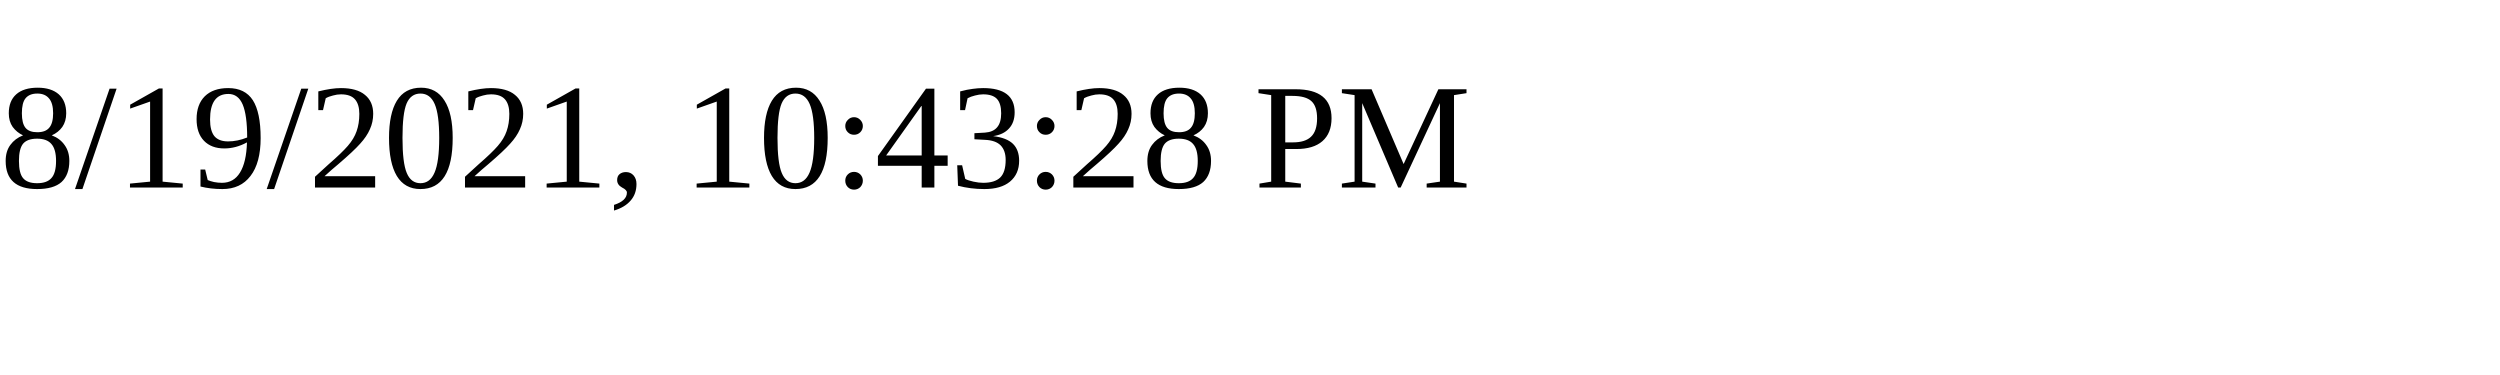
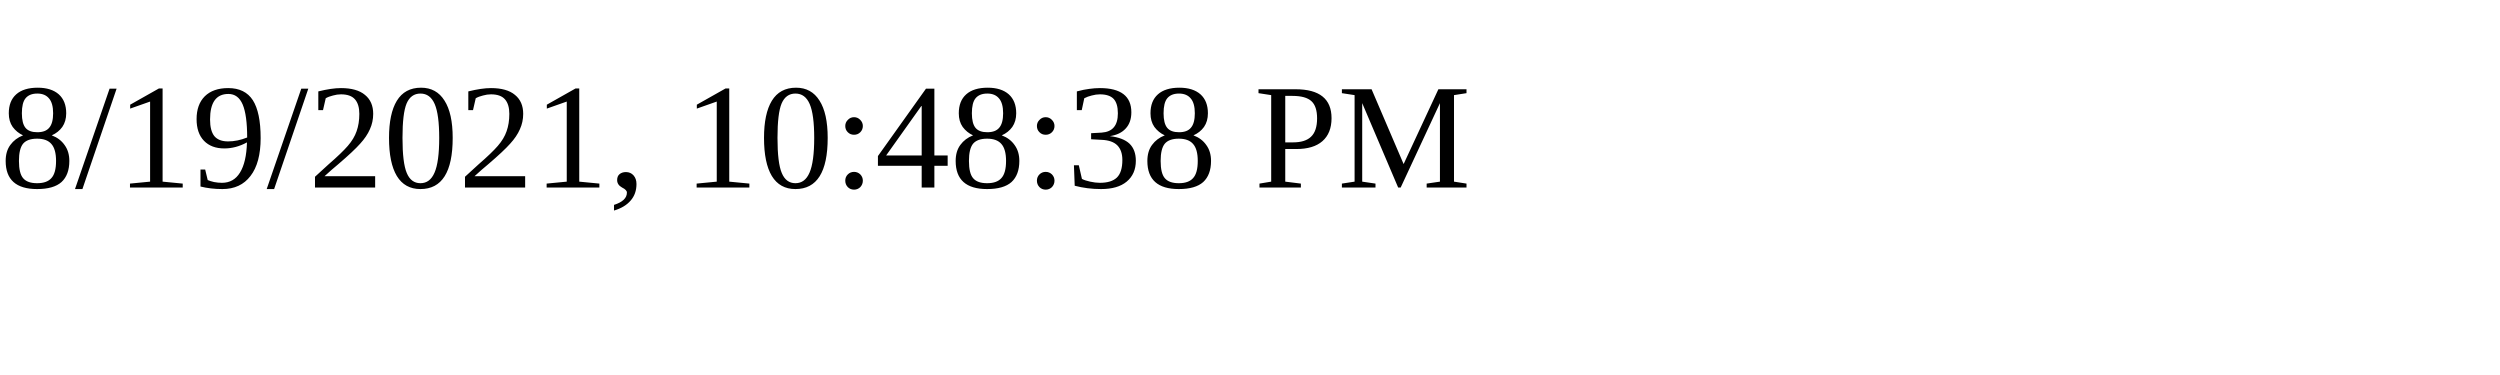
<svg xmlns="http://www.w3.org/2000/svg" height="30" width="200">
-   <text x="0" y="15">8/19/2021, 10:43:28 PM</text>
+   <text x="0" y="15">8/19/2021, 10:48:38 PM</text>
</svg>
